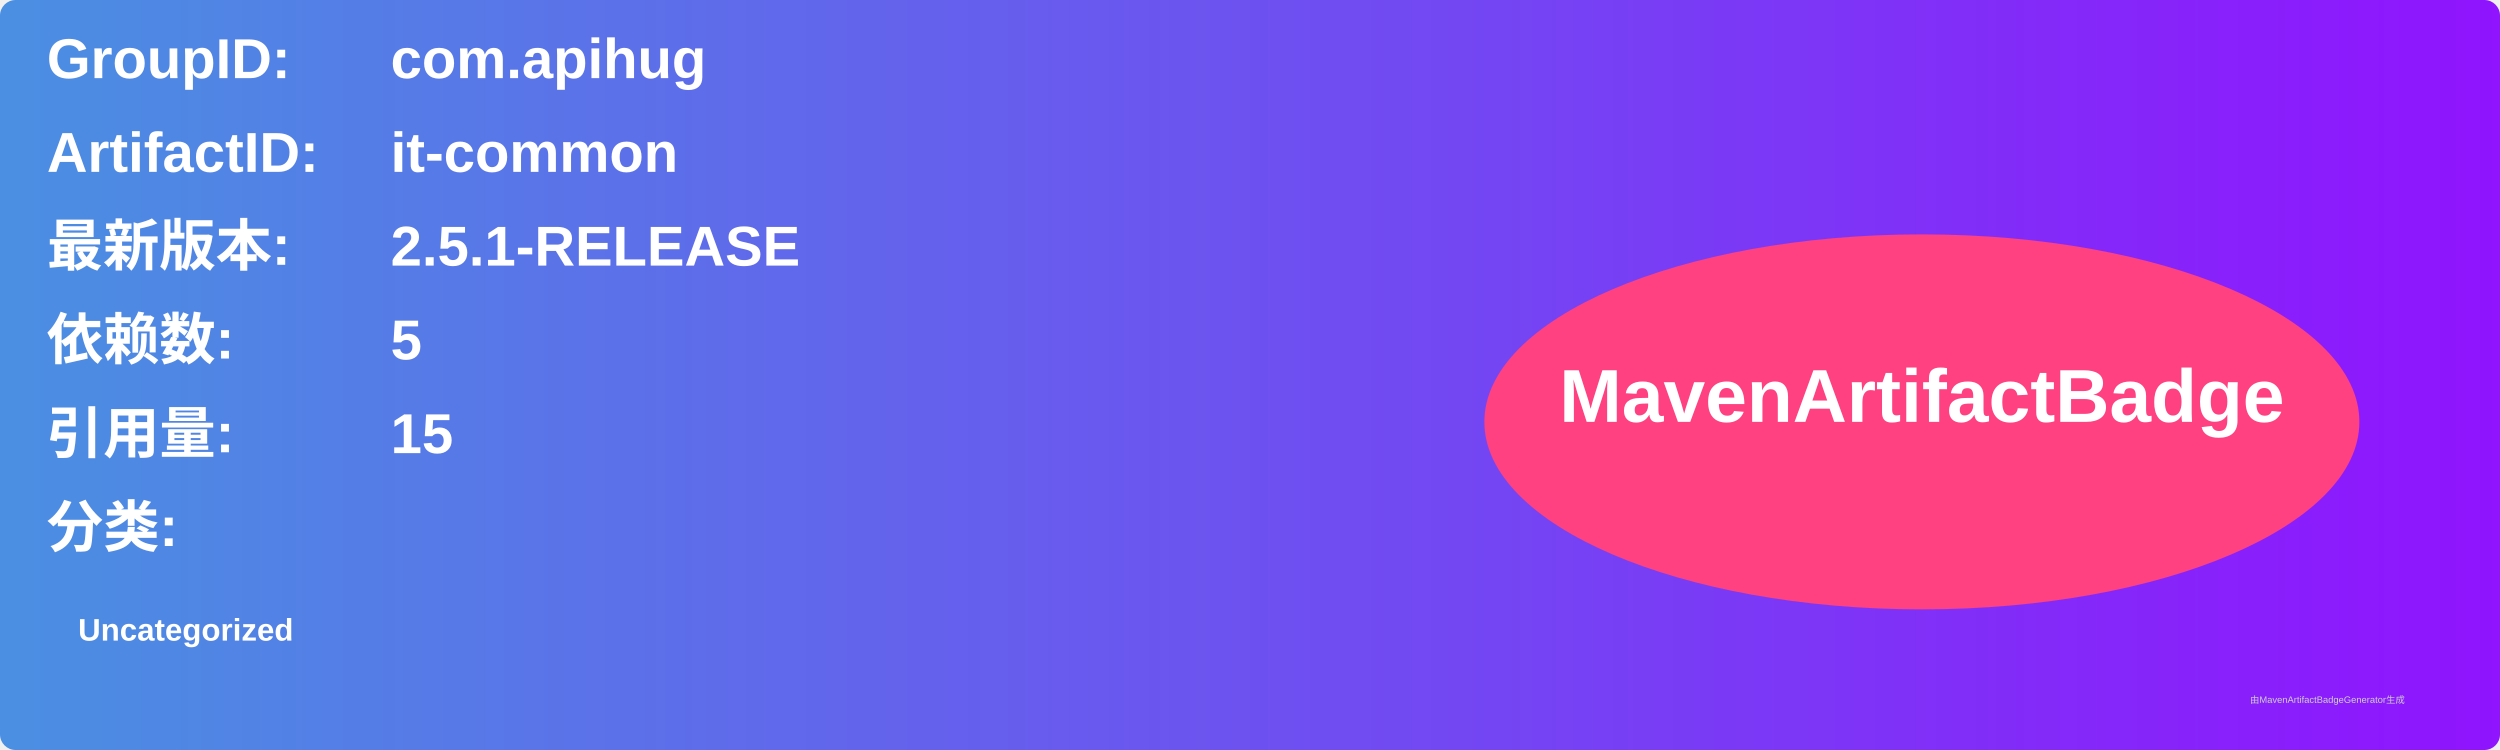
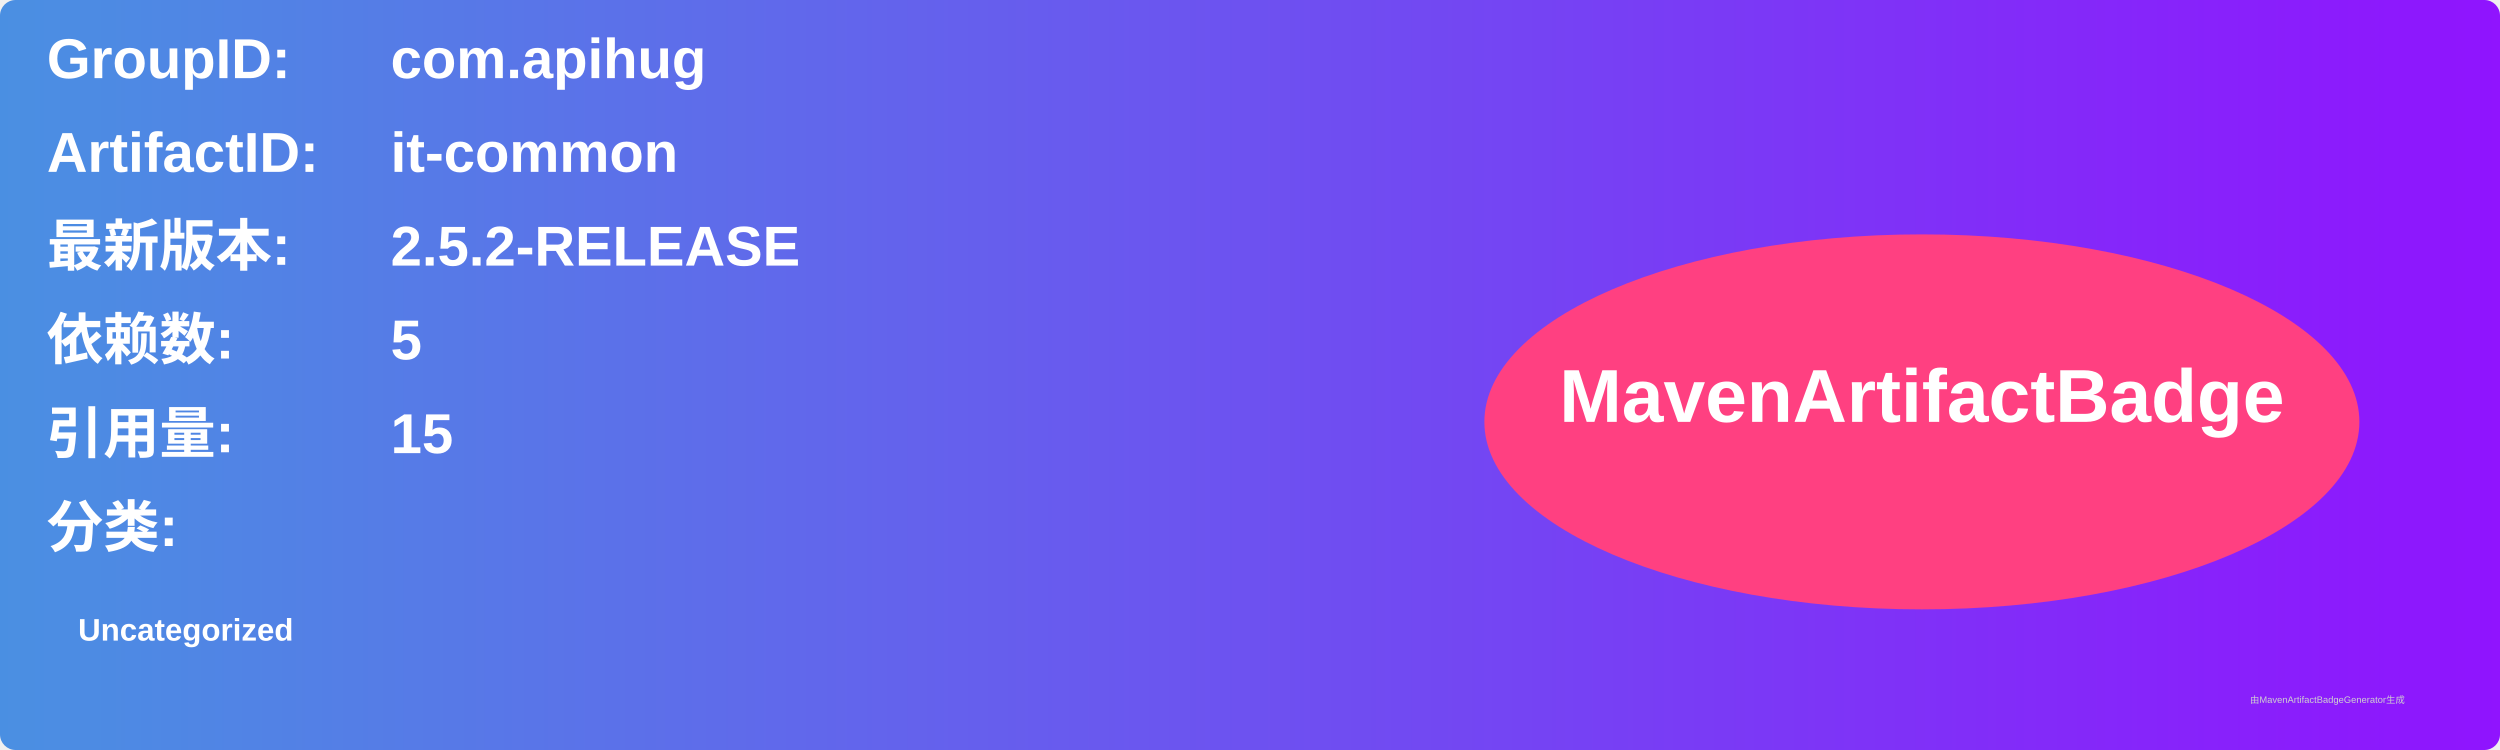
<svg xmlns="http://www.w3.org/2000/svg" width="800" height="240" viewBox="0 0 800 240">
  <linearGradient id="grad" x1="0%" y1="0%" x2="100%" y2="0%">
    <stop offset="0%" stop-color="#4a90e2" />
    <stop offset="100%" stop-color="#9013fe" />
  </linearGradient>
  <rect width="100%" height="100%" rx="5" ry="5" fill="url(#grad)" />
  <g transform="translate(15, 15)">
    <text x="0" y="10" font-family="Arial" font-size="18" fill="white" font-weight="bold" width="260">GroupID:</text>
    <text x="110" y="10" font-family="Arial" font-size="18" fill="white" font-weight="bold" width="460">com.apihug</text>
    <text x="0" y="40" font-family="Arial" font-size="18" fill="white" font-weight="bold" width="260">ArtifactID:</text>
    <text x="110" y="40" font-family="Arial" font-size="18" fill="white" font-weight="bold" width="460">it-common</text>
    <text x="0" y="70" font-family="Arial" font-size="18" fill="white" font-weight="bold">最新版本:</text>
    <text x="110" y="70" font-family="Arial" font-size="18" fill="white" font-weight="bold">
-       <tspan font-weight="bold">2.5.1-RELEASE</tspan>
+       <tspan font-weight="bold">2.5.2-RELEASE</tspan>
    </text>
    <text x="0" y="100" font-family="Arial" font-size="18" fill="white" font-weight="bold">依赖数: </text>
    <text x="110" y="100" font-family="Arial" font-size="18" fill="white">
      <tspan font-weight="bold">5</tspan>
    </text>
    <text x="0" y="130" font-family="Arial" font-size="18" fill="white" font-weight="bold">引用量: </text>
    <text x="110" y="130" font-family="Arial" font-size="18" fill="white">
      <tspan font-weight="bold">15</tspan>
    </text>
    <text x="0" y="160" font-family="Arial" font-size="18" fill="white" font-weight="bold">分类:</text>
    <text x="10" y="190" font-family="Arial" font-size="10" fill="white">
      <tspan font-weight="bold">Uncategorized</tspan>
    </text>
    <ellipse cx="600" cy="120" rx="140" ry="60" fill="#ff4081" />
    <text x="600" y="120" text-anchor="middle" font-family="Arial" font-size="24" fill="white" font-weight="bold">MavenArtifactBadge</text>
  </g>
  <text x="720" y="225" font-family="Arial" font-size="3" fill="#d0d0d0">由MavenArtifactBadgeGenerator生成</text>
</svg>
